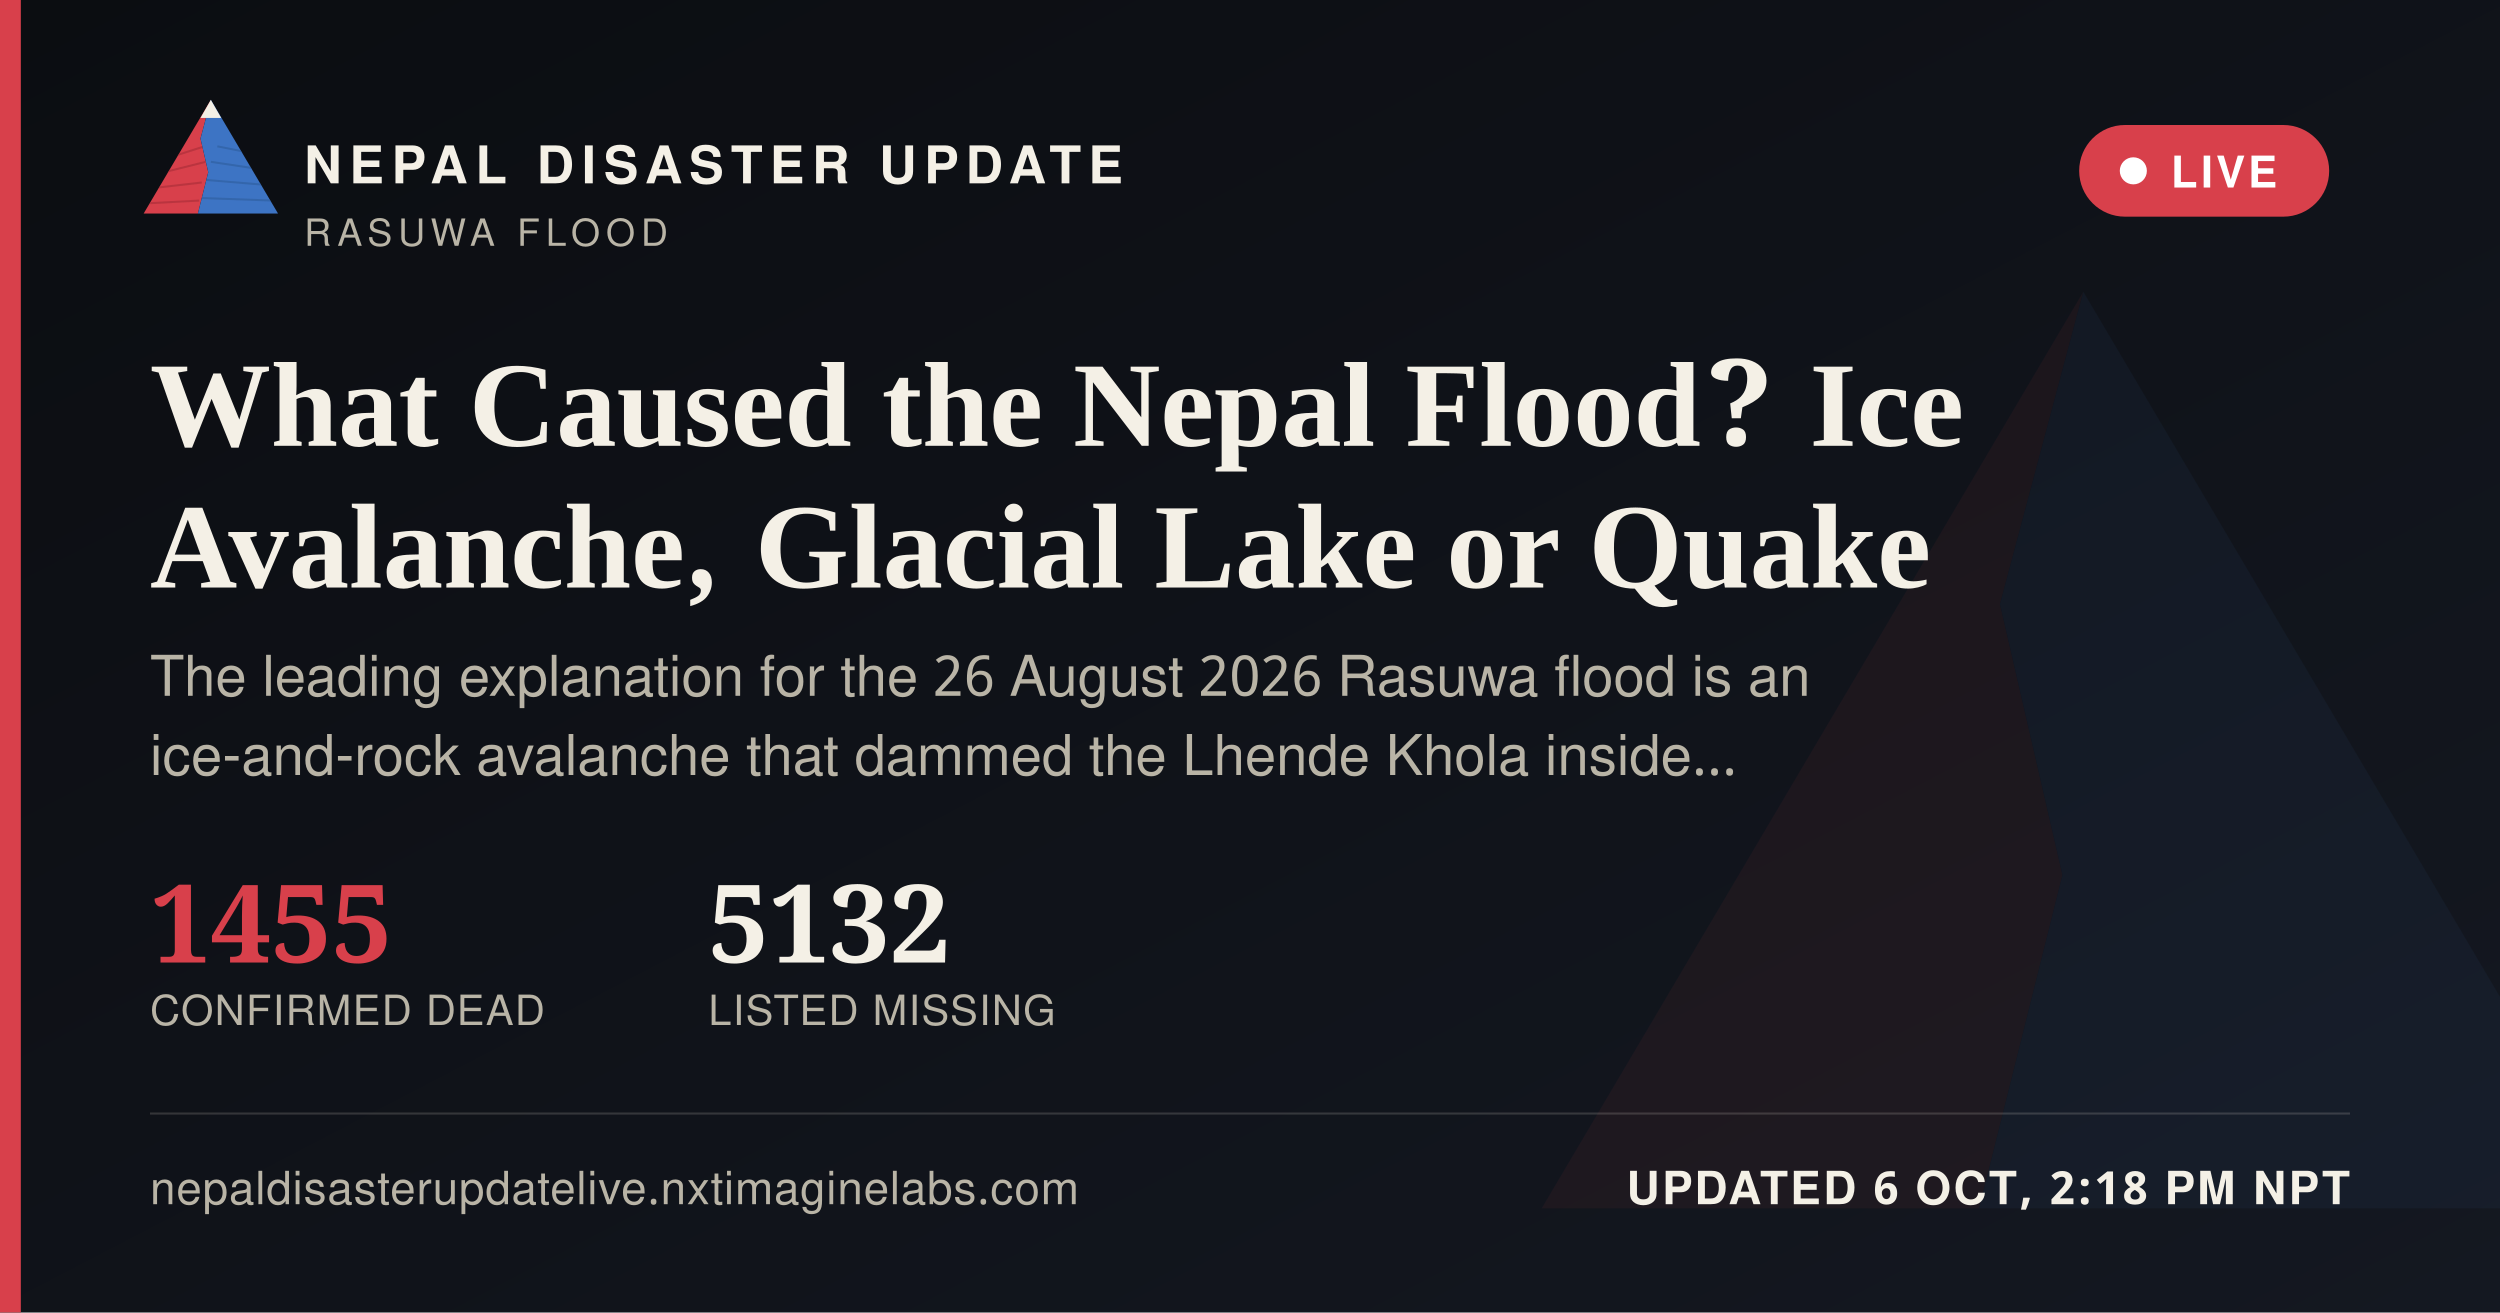
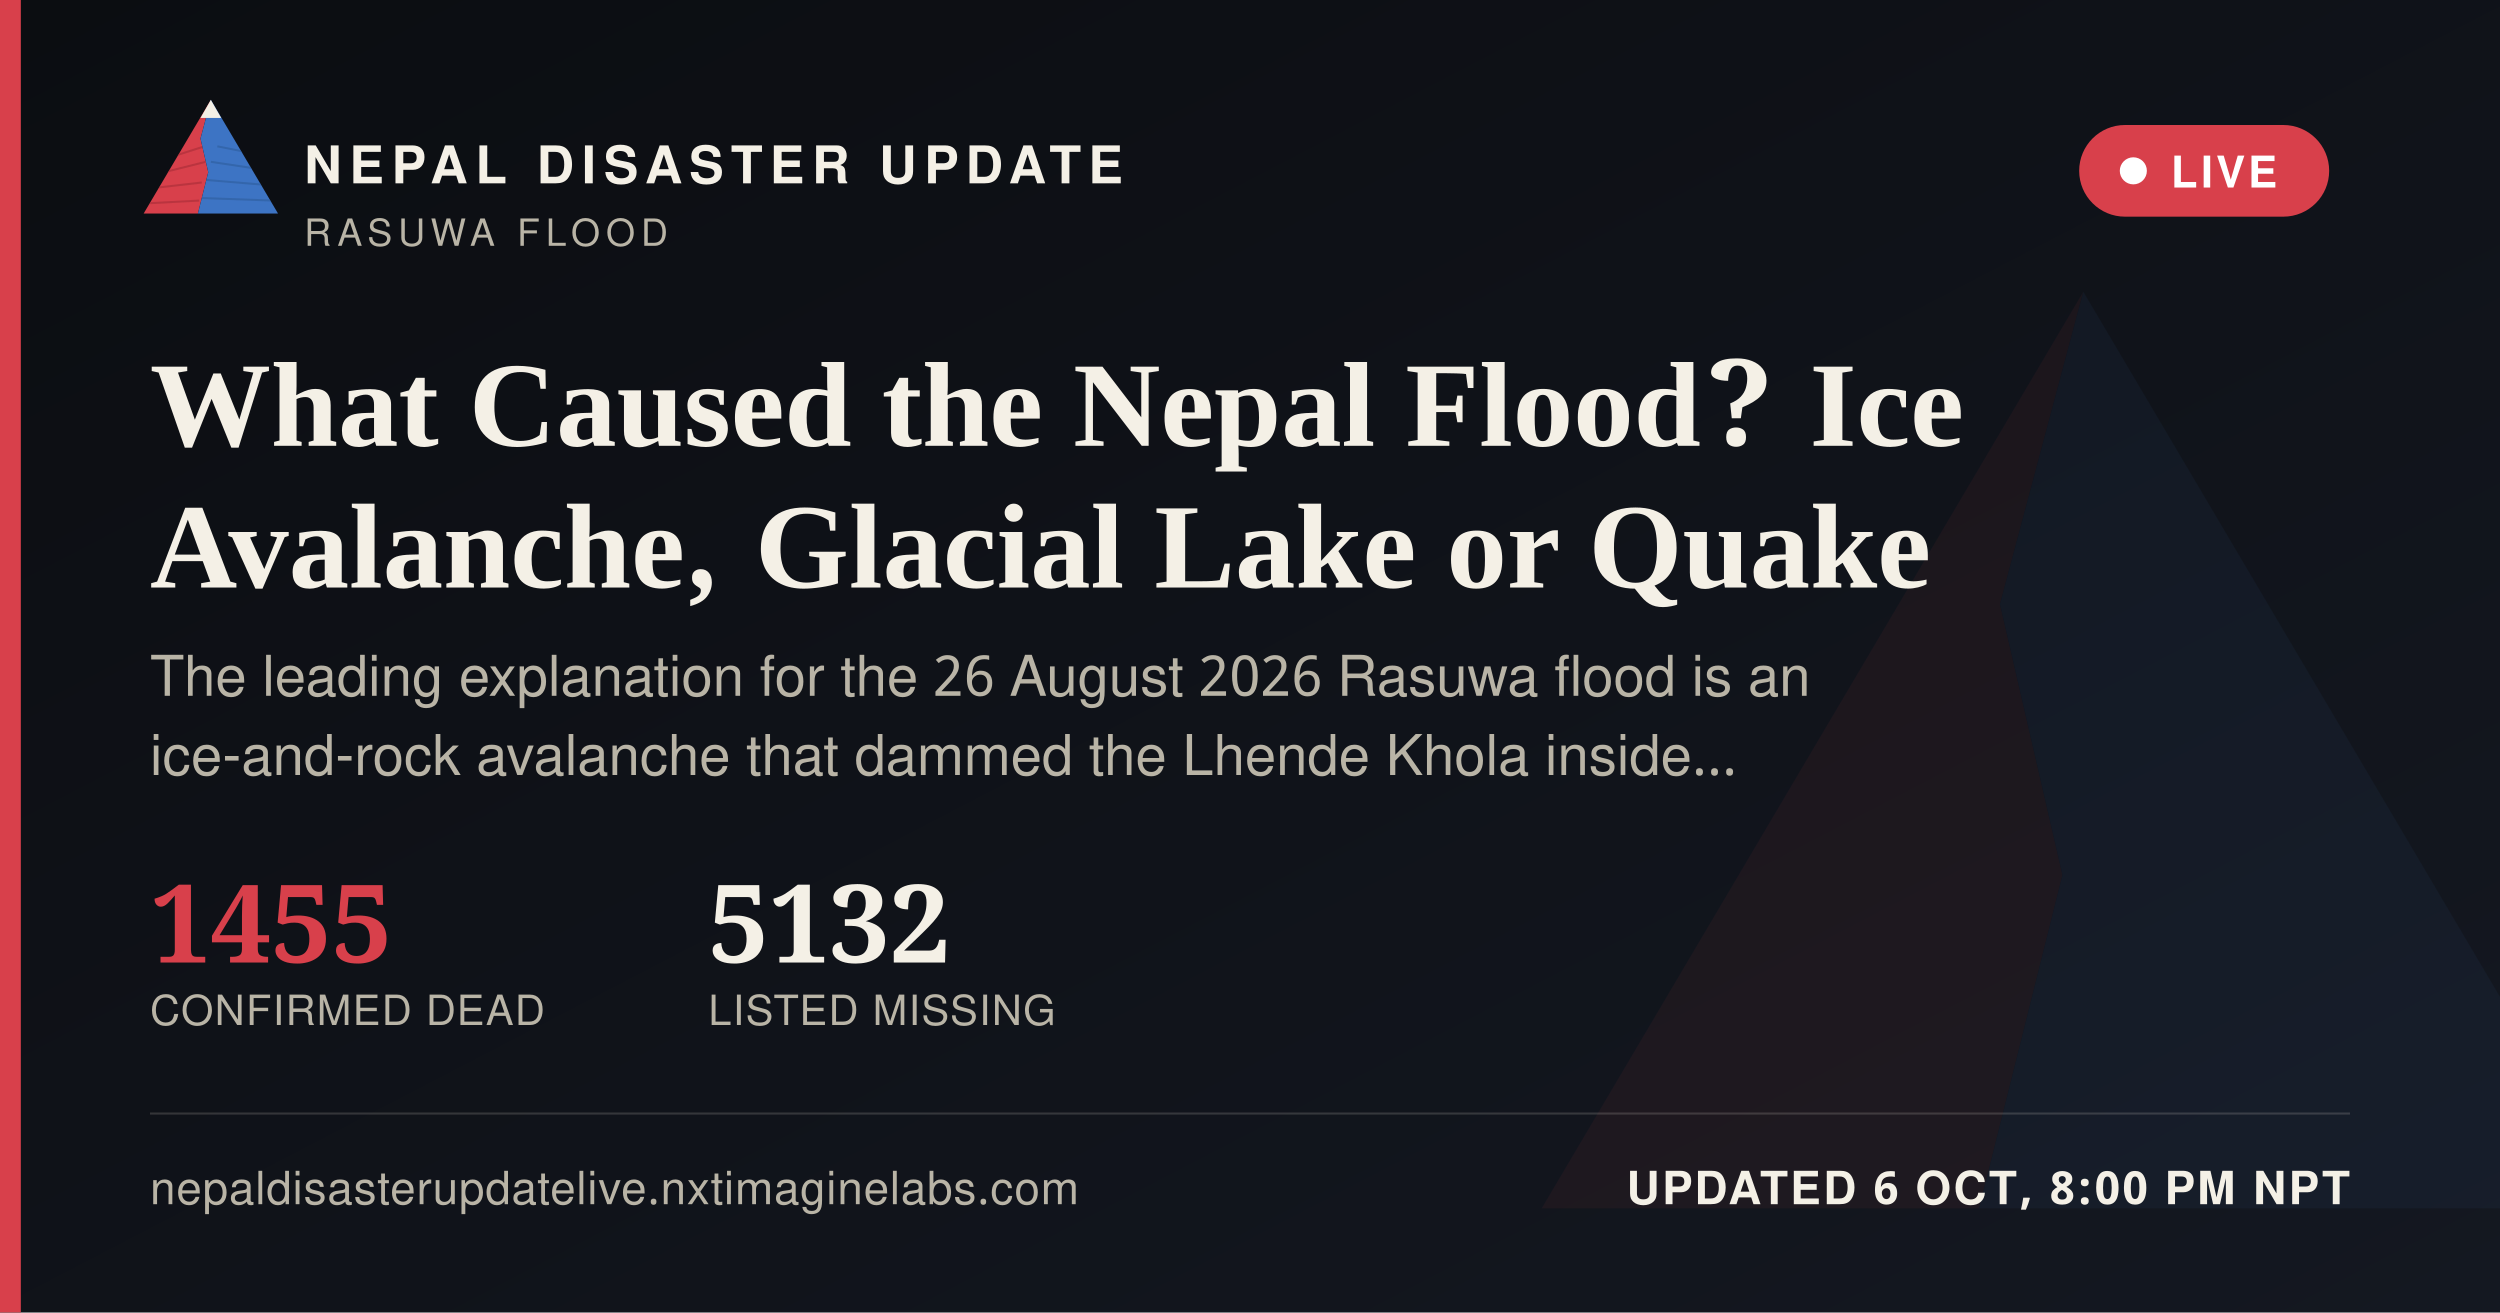
<svg xmlns="http://www.w3.org/2000/svg" width="1200" height="630" viewBox="0 0 1200 630">
  <defs>
    <linearGradient id="ogbg" x1="0" y1="0" x2="1" y2="1">
      <stop offset="0" stop-color="#0B0D11" />
      <stop offset="1" stop-color="#141821" />
    </linearGradient>
  </defs>
  <rect width="1200" height="630" fill="url(#ogbg)" />
  <g transform="translate(700,60) scale(5)" opacity="0.06">
    <polygon points="60,16 52,46 58,72 50,104 8,104" fill="#D8404B" />
    <polygon points="60,16 112,104 50,104 58,72 52,46" fill="#3D74C4" />
  </g>
  <rect x="0" y="0" width="10" height="630" fill="#D8404B" />
  <g transform="translate(64,38) scale(0.62)">
    <g>
      <defs>
        <clipPath id="ogLc">
          <polygon points="60,16 52,46 58,72 50,104 8,104" />
        </clipPath>
        <clipPath id="ogRc">
          <polygon points="60,16 112,104 50,104 58,72 52,46" />
        </clipPath>
      </defs>
      <polygon points="60,16 52,46 58,72 50,104 8,104" fill="#D8404B" />
      <g clip-path="url(#ogLc)" stroke="#A32A34" stroke-width="1.6" fill="none" opacity="0.55">
        <path d="M30,60 L55,52" />
        <path d="M24,72 L56,64" />
        <path d="M18,84 L53,80" />
        <path d="M13,96 L51,94" />
      </g>
      <polygon points="60,16 112,104 50,104 58,72 52,46" fill="#3D74C4" />
      <g clip-path="url(#ogRc)" stroke="#2A5793" stroke-width="1.6" fill="none" opacity="0.5">
        <path d="M65,52 L95,58" />
        <path d="M60,64 L100,70" />
        <path d="M56,78 L104,82" />
        <path d="M52,92 L108,94" />
      </g>
      <polygon points="60,16 52,30 68,30" fill="#F4F0E6" />
    </g>
  </g>
  <text x="146" y="88" font-family="'Public Sans', 'Noto Sans Devanagari', 'Helvetica Neue', Helvetica, Arial, sans-serif" font-size="25" font-weight="800" letter-spacing="3.6" fill="#F4F0E6">NEPAL DISASTER UPDATE</text>
  <text x="146" y="118" font-family="'Public Sans', 'Noto Sans Devanagari', 'Helvetica Neue', Helvetica, Arial, sans-serif" font-size="18" letter-spacing="2.8" fill="#B9B4A6">RASUWA FLOOD</text>
  <g>
    <rect x="998" y="60" width="120" height="44" rx="22" fill="#D8404B" stroke="none" />
    <circle cx="1024" cy="82" r="6.5" fill="#FFFFFF" />
    <text x="1042" y="90" font-family="'Public Sans', 'Noto Sans Devanagari', 'Helvetica Neue', Helvetica, Arial, sans-serif" font-size="21" font-weight="700" letter-spacing="1.6" fill="#FFFFFF">LIVE</text>
  </g>
  <text x="72" y="214" font-family="Newsreader, 'Noto Serif Devanagari', Georgia, 'Times New Roman', serif" font-size="58" font-weight="600" fill="#F4F0E6">What Caused the Nepal Flood? Ice</text>
  <text x="72" y="282" font-family="Newsreader, 'Noto Serif Devanagari', Georgia, 'Times New Roman', serif" font-size="58" font-weight="600" fill="#F4F0E6">Avalanche, Glacial Lake or Quake</text>
  <text x="72" y="334" font-family="'Public Sans', 'Noto Sans Devanagari', 'Helvetica Neue', Helvetica, Arial, sans-serif" font-size="27" fill="#B9B4A6">The leading explanation for the 26 August 2026 Rasuwa flood is an</text>
  <text x="72" y="372" font-family="'Public Sans', 'Noto Sans Devanagari', 'Helvetica Neue', Helvetica, Arial, sans-serif" font-size="27" fill="#B9B4A6">ice-and-rock avalanche that dammed the Lhende Khola inside…</text>
  <g transform="translate(72,462)">
    <text x="0" y="0" font-family="Newsreader, 'Noto Serif Devanagari', Georgia, 'Times New Roman', serif" font-size="52" font-weight="600" fill="#D8404B">1455</text>
    <text x="0" y="30" font-family="'Public Sans', 'Noto Sans Devanagari', 'Helvetica Neue', Helvetica, Arial, sans-serif" font-size="20" letter-spacing="0.6" fill="#B9B4A6">CONFIRMED DEAD</text>
    <text x="268" y="0" font-family="Newsreader, 'Noto Serif Devanagari', Georgia, 'Times New Roman', serif" font-size="52" font-weight="600" fill="#F4F0E6">5132</text>
    <text x="268" y="30" font-family="'Public Sans', 'Noto Sans Devanagari', 'Helvetica Neue', Helvetica, Arial, sans-serif" font-size="20" letter-spacing="0.6" fill="#B9B4A6">LISTED MISSING</text>
  </g>
  <rect x="72" y="534" width="1056" height="1" fill="rgba(244,240,230,0.16)" />
  <text x="72" y="578" font-family="'Public Sans', 'Noto Sans Devanagari', 'Helvetica Neue', Helvetica, Arial, sans-serif" font-size="22" fill="#B9B4A6" letter-spacing="0.4">nepaldisasterupdatelive.nxtimaginelabs.com</text>
-   <text x="1128" y="578" text-anchor="end" font-family="'Public Sans', 'Noto Sans Devanagari', 'Helvetica Neue', Helvetica, Arial, sans-serif" font-size="22" font-weight="700" letter-spacing="1.2" fill="#F4F0E6">UPDATED 6 OCT, 2:18 PM NPT</text>
+   <text x="1128" y="578" text-anchor="end" font-family="'Public Sans', 'Noto Sans Devanagari', 'Helvetica Neue', Helvetica, Arial, sans-serif" font-size="22" font-weight="700" letter-spacing="1.2" fill="#F4F0E6">UPDATED 6 OCT, 8:00 PM NPT</text>
</svg>
